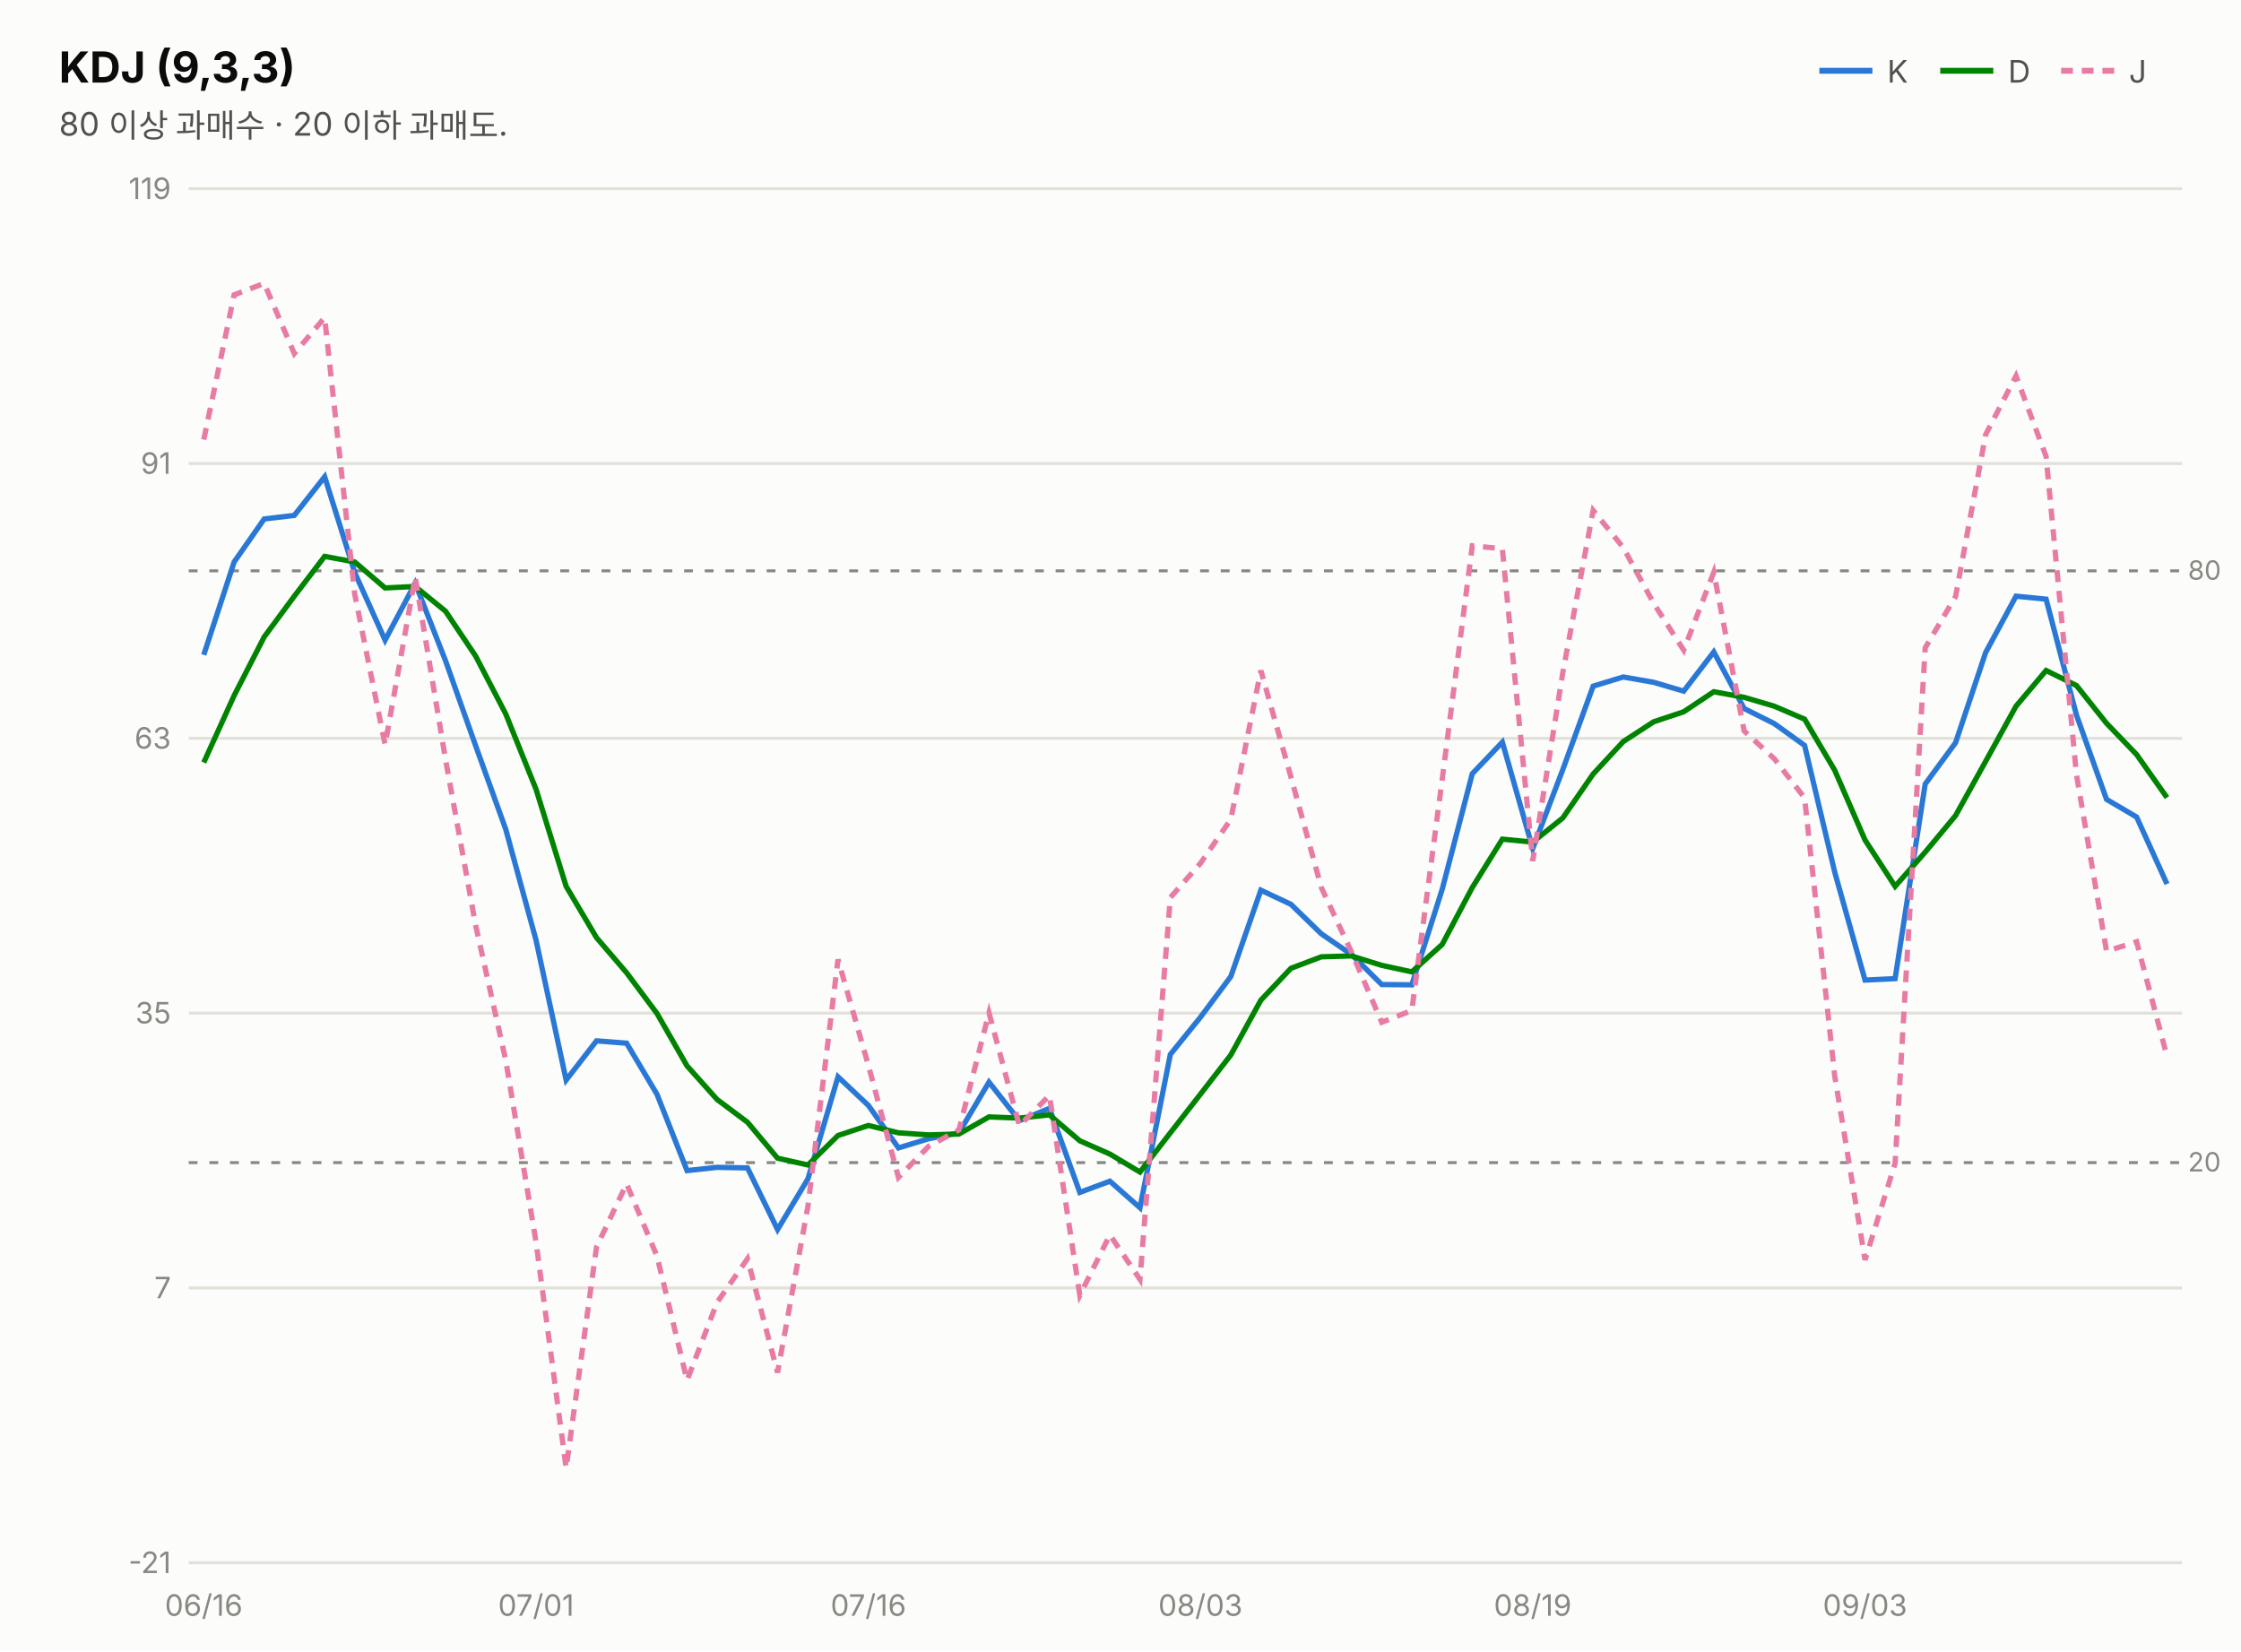
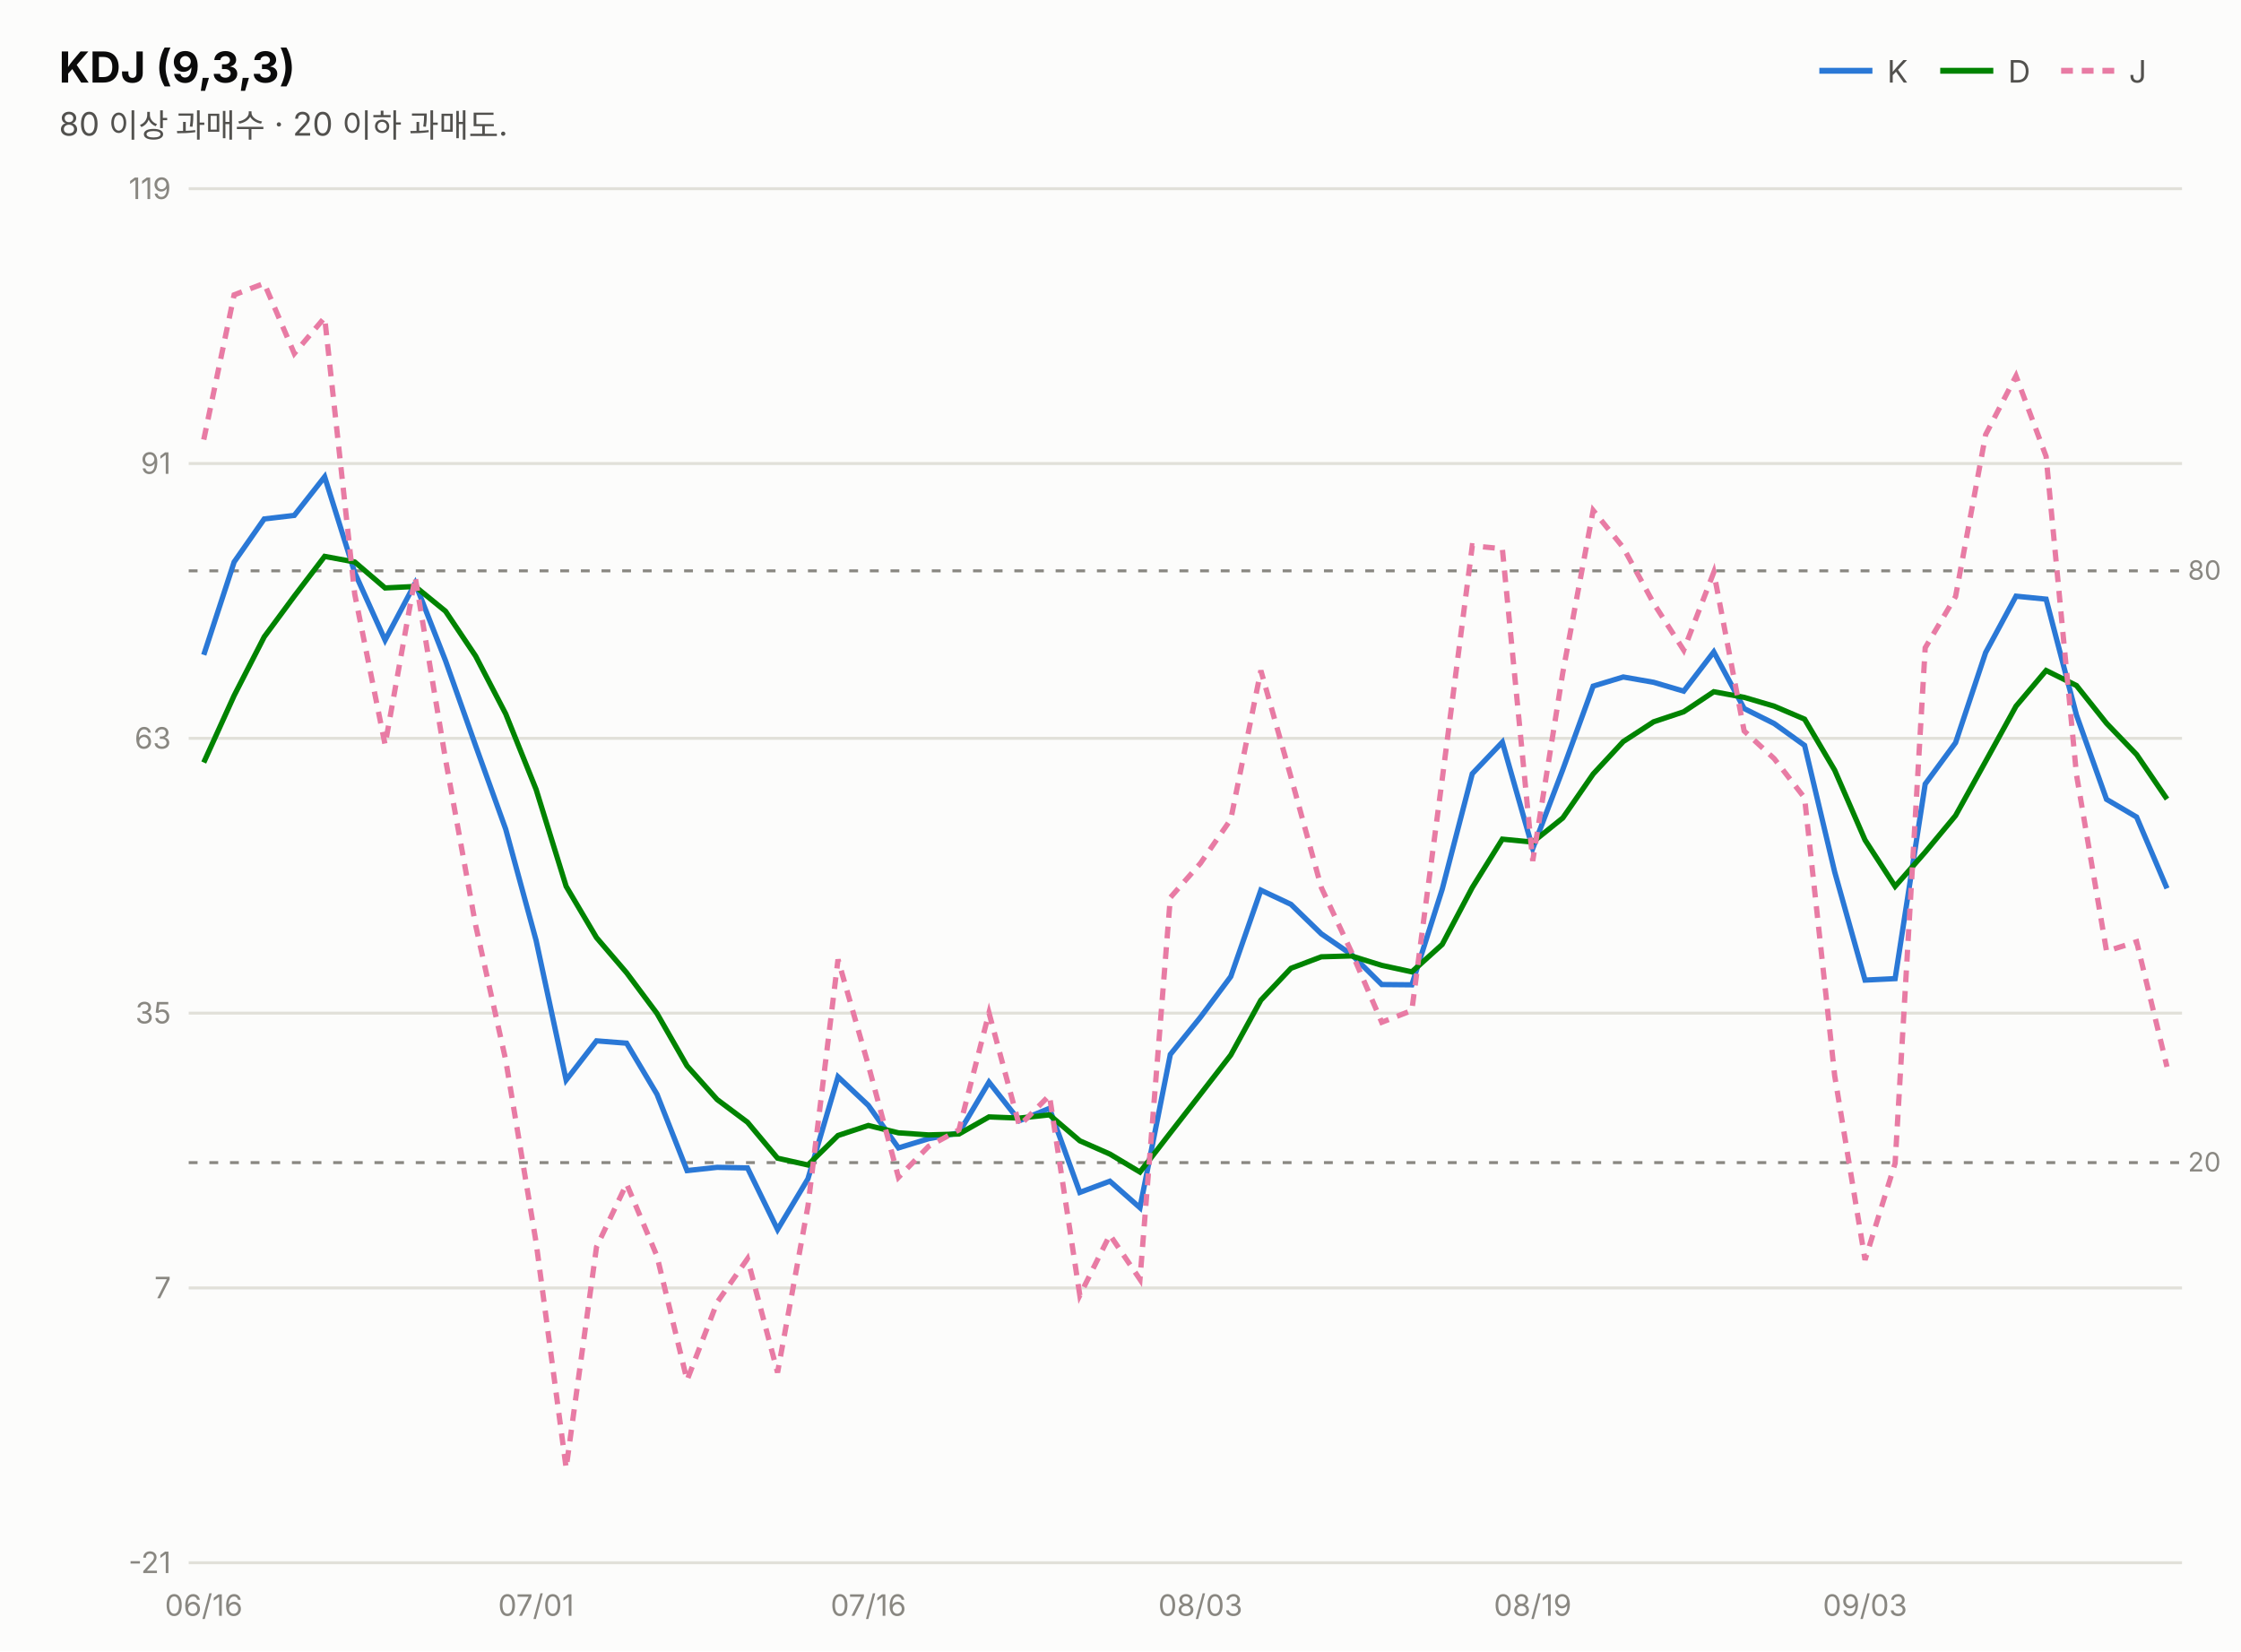
<svg xmlns="http://www.w3.org/2000/svg" width="760" height="560" viewBox="0 0 760 560" font-family="system-ui,-apple-system,&quot;Segoe UI&quot;,&quot;Malgun Gothic&quot;,&quot;Apple SD Gothic Neo&quot;,sans-serif">
  <rect width="760" height="560" fill="#fcfcfb" />
  <text x="20" y="28" font-size="14.5" font-weight="700" fill="#0b0b0b">KDJ (9,3,3)</text>
  <text x="20" y="46" font-size="11" fill="#52514e">80 이상 과매수 · 20 이하 과매도.</text>
  <line x1="617" y1="24" x2="635" y2="24" stroke="#2a78d6" stroke-width="2" />
  <text x="640" y="28" font-size="10.5" fill="#52514e">K</text>
  <line x1="658" y1="24" x2="676" y2="24" stroke="#008300" stroke-width="2" />
  <text x="681" y="28" font-size="10.5" fill="#52514e">D</text>
  <line x1="699" y1="24" x2="717" y2="24" stroke="#e87ba4" stroke-width="2" stroke-dasharray="4 3" />
  <text x="722" y="28" font-size="10.5" fill="#52514e">J</text>
  <line x1="64" y1="530.0" x2="740" y2="530.0" stroke="#e1e0d9" stroke-width="1" />
  <text x="58" y="533.5" font-size="10" fill="#898781" text-anchor="end" style="font-variant-numeric:tabular-nums">-21</text>
  <line x1="64" y1="436.8" x2="740" y2="436.8" stroke="#e1e0d9" stroke-width="1" />
  <text x="58" y="440.3" font-size="10" fill="#898781" text-anchor="end" style="font-variant-numeric:tabular-nums">7</text>
  <line x1="64" y1="343.6" x2="740" y2="343.6" stroke="#e1e0d9" stroke-width="1" />
  <text x="58" y="347.1" font-size="10" fill="#898781" text-anchor="end" style="font-variant-numeric:tabular-nums">35</text>
  <line x1="64" y1="250.4" x2="740" y2="250.4" stroke="#e1e0d9" stroke-width="1" />
  <text x="58" y="253.9" font-size="10" fill="#898781" text-anchor="end" style="font-variant-numeric:tabular-nums">63</text>
  <line x1="64" y1="157.2" x2="740" y2="157.2" stroke="#e1e0d9" stroke-width="1" />
  <text x="58" y="160.7" font-size="10" fill="#898781" text-anchor="end" style="font-variant-numeric:tabular-nums">91</text>
  <line x1="64" y1="64.0" x2="740" y2="64.0" stroke="#e1e0d9" stroke-width="1" />
  <text x="58" y="67.5" font-size="10" fill="#898781" text-anchor="end" style="font-variant-numeric:tabular-nums">119</text>
  <line x1="64" y1="193.6" x2="740" y2="193.6" stroke="#898781" stroke-width="1" stroke-dasharray="3 4" />
  <text x="742" y="196.6" font-size="9" fill="#898781">80</text>
  <line x1="64" y1="394.3" x2="740" y2="394.3" stroke="#898781" stroke-width="1" stroke-dasharray="3 4" />
  <text x="742" y="397.3" font-size="9" fill="#898781">20</text>
-   <path d="M69.1,222.1 L79.4,190.6 L89.6,176.0 L99.8,174.8 L110.1,161.7 L120.3,194.2 L130.6,217.1 L140.8,197.8 L151.1,224.1 L161.3,252.9 L171.5,281.2 L181.8,318.9 L192.0,366.3 L202.3,353.0 L212.5,353.8 L222.8,371.1 L233.0,397.0 L243.2,395.9 L253.5,396.1 L263.7,417.0 L274.0,399.8 L284.2,365.2 L294.5,374.9 L304.7,389.3 L314.9,386.2 L325.2,384.2 L335.4,367.0 L345.7,380.1 L355.9,375.9 L366.2,404.4 L376.4,400.6 L386.6,409.6 L396.9,357.6 L407.1,345.0 L417.4,331.2 L427.6,301.9 L437.8,306.7 L448.1,316.7 L458.3,323.7 L468.6,333.9 L478.8,334.0 L489.1,301.6 L499.3,262.4 L509.5,251.7 L519.8,287.8 L530.0,261.0 L540.3,232.7 L550.5,229.6 L560.8,231.4 L571.0,234.4 L581.2,221.1 L591.5,240.3 L601.7,245.4 L612.0,252.8 L622.2,295.7 L632.5,332.4 L642.7,331.9 L652.9,265.9 L663.2,251.9 L673.4,221.3 L683.7,202.2 L693.9,203.2 L704.2,242.5 L714.4,271.1 L724.6,277.1 L734.9,299.8" fill="none" stroke="#2a78d6" stroke-width="1.8" />
-   <path d="M69.1,258.6 L79.4,235.9 L89.6,216.0 L99.8,202.2 L110.1,188.7 L120.3,190.6 L130.6,199.4 L140.8,198.9 L151.1,207.3 L161.3,222.5 L171.5,242.1 L181.8,267.7 L192.0,300.6 L202.3,318.0 L212.5,329.9 L222.8,343.7 L233.0,361.5 L243.2,372.9 L253.5,380.6 L263.7,392.8 L274.0,395.1 L284.2,385.1 L294.5,381.7 L304.7,384.2 L314.9,384.9 L325.2,384.6 L335.4,378.8 L345.7,379.2 L355.9,378.1 L366.2,386.9 L376.4,391.4 L386.6,397.5 L396.9,384.2 L407.1,371.1 L417.4,357.8 L427.6,339.2 L437.8,328.4 L448.1,324.5 L458.3,324.2 L468.6,327.4 L478.8,329.6 L489.1,320.3 L499.3,301.0 L509.5,284.6 L519.8,285.6 L530.0,277.4 L540.3,262.5 L550.5,251.5 L560.8,244.8 L571.0,241.4 L581.2,234.6 L591.5,236.5 L601.7,239.5 L612.0,243.9 L622.2,261.2 L632.5,284.9 L642.7,300.6 L652.9,289.0 L663.2,276.6 L673.4,258.2 L683.7,239.5 L693.9,227.4 L704.2,232.5 L714.4,245.3 L724.6,255.9 L734.9,270.5" fill="none" stroke="#008300" stroke-width="1.8" />
-   <path d="M69.1,149.1 L79.4,100.0 L89.6,96.1 L99.8,119.9 L110.1,107.7 L120.3,201.5 L130.6,252.6 L140.8,195.7 L151.1,257.6 L161.3,313.8 L171.5,359.5 L181.8,421.3 L192.0,497.9 L202.3,422.9 L212.5,401.5 L222.8,426.0 L233.0,468.1 L243.2,441.7 L253.5,426.9 L263.7,465.5 L274.0,409.1 L284.2,325.4 L294.5,361.3 L304.7,399.3 L314.9,388.8 L325.2,383.2 L335.4,343.5 L345.7,381.8 L355.9,371.5 L366.2,439.3 L376.4,418.8 L386.6,433.9 L396.9,304.4 L407.1,292.8 L417.4,277.9 L427.6,227.4 L437.8,263.5 L448.1,301.0 L458.3,322.8 L468.6,346.7 L478.8,342.7 L489.1,264.3 L499.3,185.1 L509.5,186.1 L519.8,292.0 L530.0,228.1 L540.3,173.1 L550.5,185.7 L560.8,204.6 L571.0,220.5 L581.2,194.1 L591.5,247.9 L601.7,257.3 L612.0,270.6 L622.2,364.8 L632.5,427.3 L642.7,394.5 L652.9,219.7 L663.2,202.3 L673.4,147.4 L683.7,127.5 L693.9,154.8 L704.2,262.7 L714.4,322.6 L724.6,319.4 L734.9,358.2" fill="none" stroke="#e87ba4" stroke-width="1.8" stroke-dasharray="4 3" />
+   <path d="M69.1,222.1 L79.4,190.6 L89.6,176.0 L99.8,174.8 L110.1,161.7 L120.3,194.2 L130.6,217.1 L140.8,197.8 L151.1,224.1 L161.3,252.9 L171.5,281.2 L181.8,318.9 L192.0,366.3 L202.3,353.0 L212.5,353.8 L222.8,371.1 L233.0,397.0 L243.2,395.9 L253.5,396.1 L263.7,417.0 L274.0,399.8 L284.2,365.2 L294.5,374.9 L304.7,389.3 L314.9,386.2 L325.2,384.2 L335.4,367.0 L345.7,380.1 L355.9,375.9 L366.2,404.4 L376.4,400.6 L386.6,409.6 L396.9,357.6 L407.1,345.0 L417.4,331.2 L427.6,301.9 L437.8,306.7 L448.1,316.7 L458.3,323.7 L468.6,333.9 L478.8,334.0 L489.1,301.6 L499.3,262.4 L509.5,251.7 L519.8,287.8 L530.0,261.0 L540.3,232.7 L550.5,229.6 L560.8,231.4 L571.0,234.4 L581.2,221.1 L591.5,240.3 L601.7,245.4 L612.0,252.8 L622.2,295.7 L632.5,332.4 L642.7,331.9 L652.9,265.9 L663.2,251.9 L673.4,221.3 L683.7,202.2 L693.9,203.2 L704.2,242.5 L714.4,271.1 L724.6,277.1 L734.9,301.3" fill="none" stroke="#2a78d6" stroke-width="1.8" />
+   <path d="M69.1,258.6 L79.4,235.9 L89.6,216.0 L99.8,202.2 L110.1,188.7 L120.3,190.6 L130.6,199.4 L140.8,198.9 L151.1,207.3 L161.3,222.5 L171.5,242.1 L181.8,267.7 L192.0,300.6 L202.3,318.0 L212.5,329.9 L222.8,343.7 L233.0,361.5 L243.2,372.9 L253.5,380.6 L263.7,392.8 L274.0,395.1 L284.2,385.1 L294.5,381.7 L304.7,384.2 L314.9,384.9 L325.2,384.6 L335.4,378.8 L345.7,379.2 L355.9,378.1 L366.2,386.9 L376.4,391.4 L386.6,397.5 L396.9,384.2 L407.1,371.1 L417.4,357.8 L427.6,339.2 L437.8,328.4 L448.1,324.5 L458.3,324.2 L468.6,327.4 L478.8,329.6 L489.1,320.3 L499.3,301.0 L509.5,284.6 L519.8,285.6 L530.0,277.4 L540.3,262.5 L550.5,251.5 L560.8,244.8 L571.0,241.4 L581.2,234.6 L591.5,236.5 L601.7,239.5 L612.0,243.9 L622.2,261.2 L632.5,284.9 L642.7,300.6 L652.9,289.0 L663.2,276.6 L673.4,258.2 L683.7,239.5 L693.9,227.4 L704.2,232.5 L714.4,245.3 L724.6,255.9 L734.9,271.0" fill="none" stroke="#008300" stroke-width="1.8" />
+   <path d="M69.1,149.1 L79.4,100.0 L89.6,96.1 L99.8,119.9 L110.1,107.7 L120.3,201.5 L130.6,252.6 L140.8,195.7 L151.1,257.6 L161.3,313.8 L171.5,359.5 L181.8,421.3 L192.0,497.9 L202.3,422.9 L212.5,401.5 L222.8,426.0 L233.0,468.1 L243.2,441.7 L253.5,426.9 L263.7,465.5 L274.0,409.1 L284.2,325.4 L294.5,361.3 L304.7,399.3 L314.9,388.8 L325.2,383.2 L335.4,343.5 L345.7,381.8 L355.9,371.5 L366.2,439.3 L376.4,418.8 L386.6,433.9 L396.9,304.4 L407.1,292.8 L417.4,277.9 L427.6,227.4 L437.8,263.5 L448.1,301.0 L458.3,322.8 L468.6,346.7 L478.8,342.7 L489.1,264.3 L499.3,185.1 L509.5,186.1 L519.8,292.0 L530.0,228.1 L540.3,173.1 L550.5,185.7 L560.8,204.6 L571.0,220.5 L581.2,194.1 L591.5,247.9 L601.7,257.3 L612.0,270.6 L622.2,364.8 L632.5,427.3 L642.7,394.5 L652.9,219.7 L663.2,202.3 L673.4,147.4 L683.7,127.5 L693.9,154.8 L704.2,262.7 L714.4,322.6 L724.6,319.4 L734.9,361.8" fill="none" stroke="#e87ba4" stroke-width="1.8" stroke-dasharray="4 3" />
  <text x="69.1" y="548" font-size="10" fill="#898781" text-anchor="middle">06/16</text>
  <text x="181.8" y="548" font-size="10" fill="#898781" text-anchor="middle">07/01</text>
  <text x="294.5" y="548" font-size="10" fill="#898781" text-anchor="middle">07/16</text>
  <text x="407.1" y="548" font-size="10" fill="#898781" text-anchor="middle">08/03</text>
  <text x="519.8" y="548" font-size="10" fill="#898781" text-anchor="middle">08/19</text>
  <text x="632.5" y="548" font-size="10" fill="#898781" text-anchor="middle">09/03</text>
</svg>
